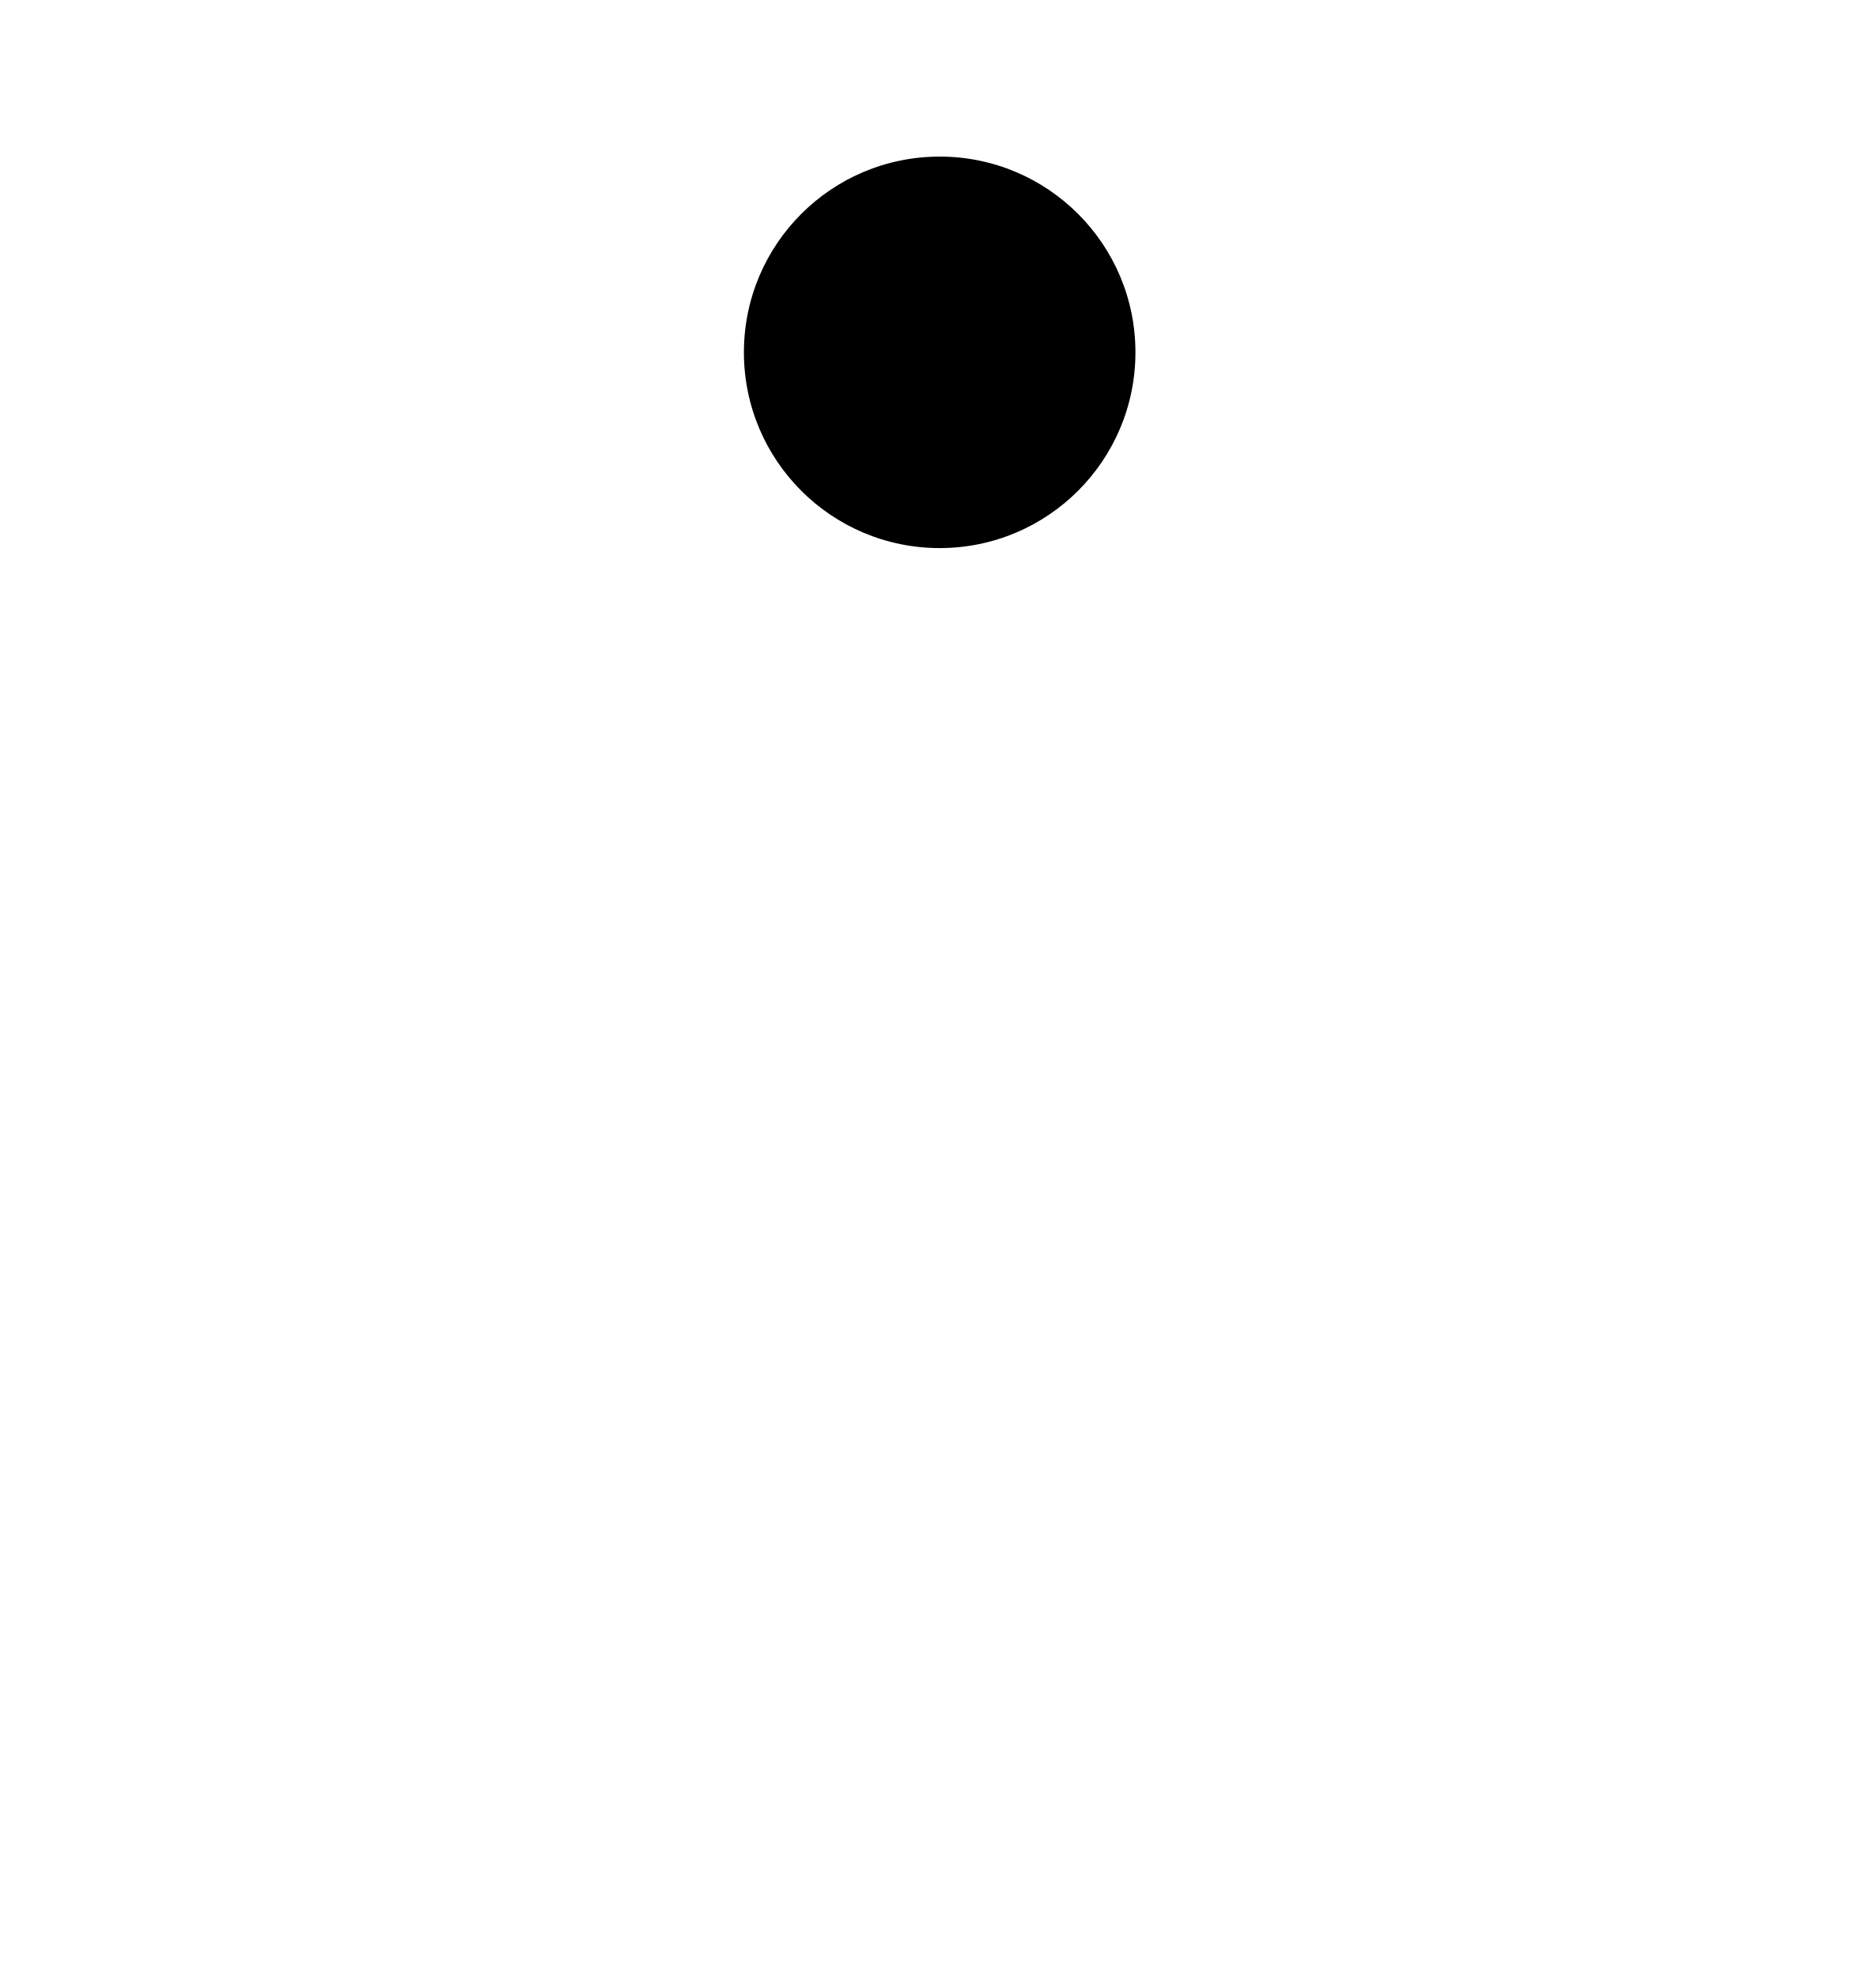
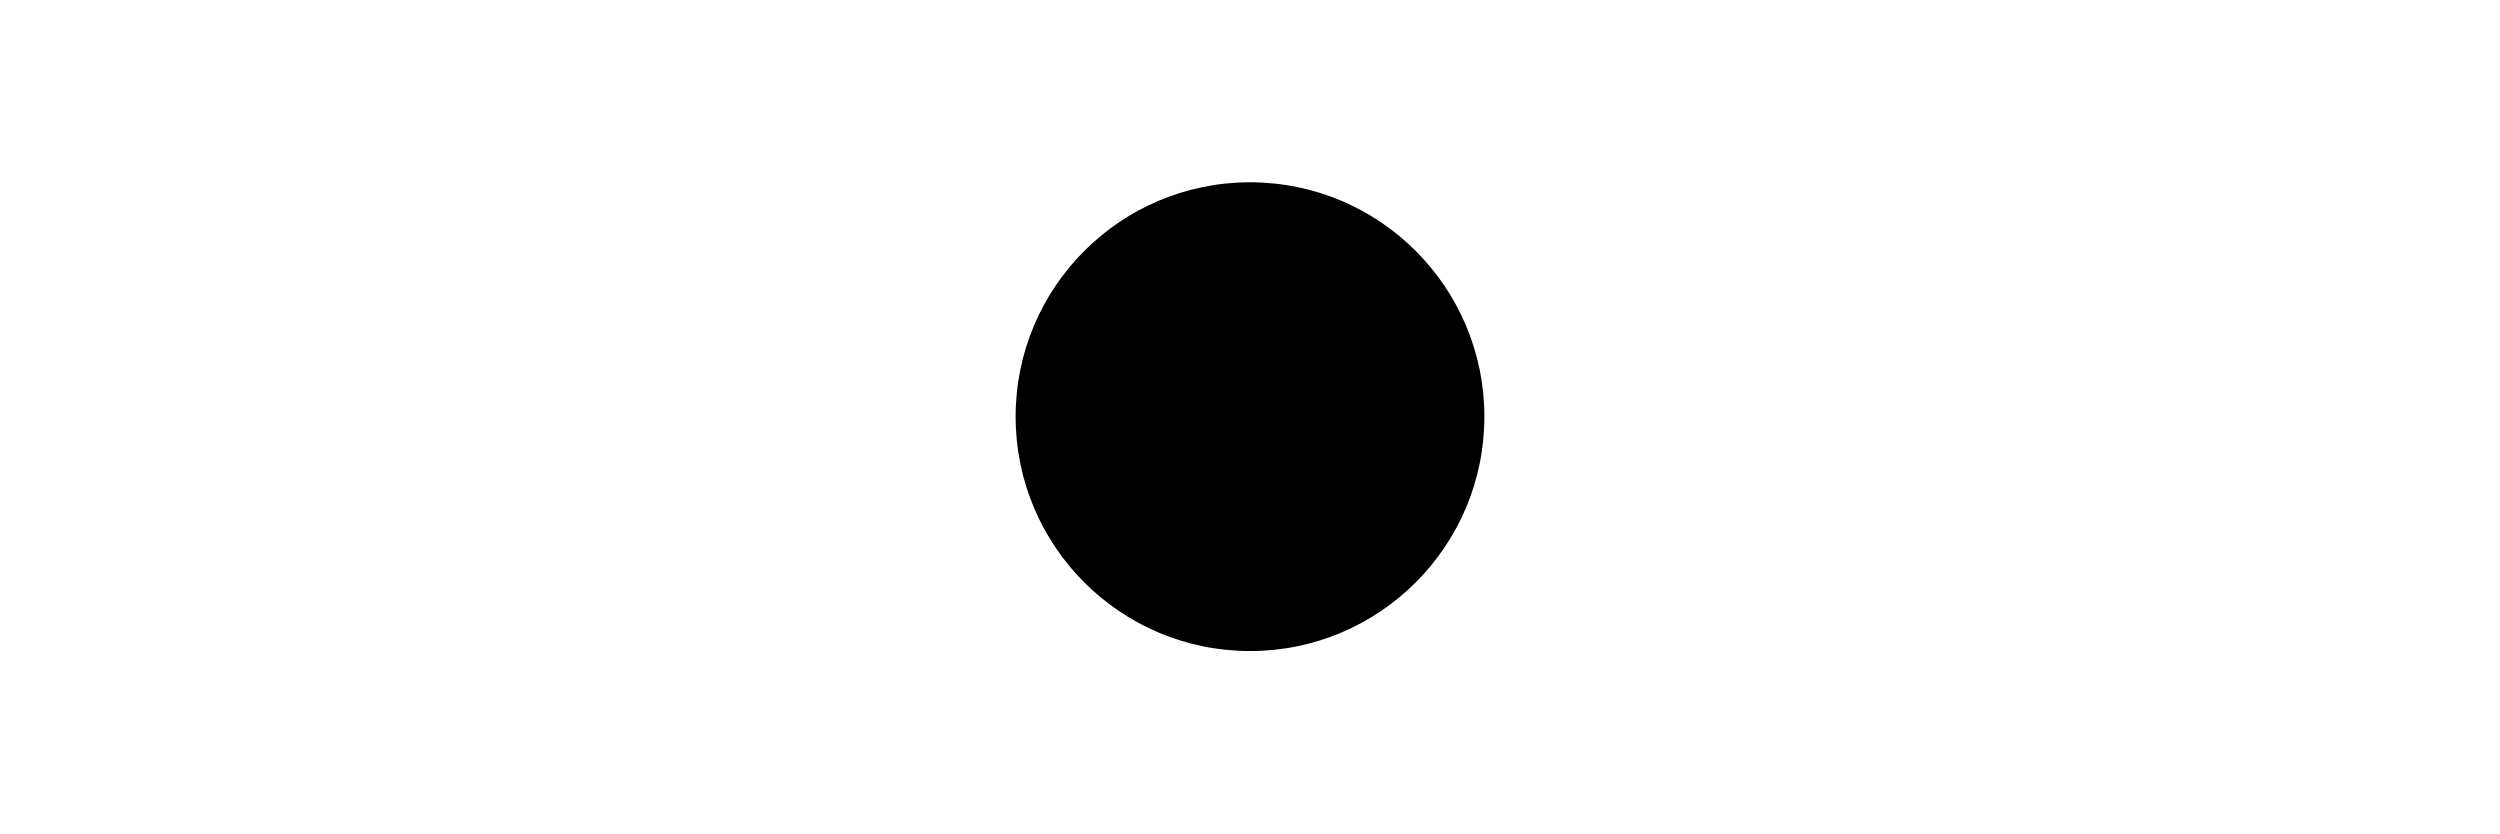
- <svg xmlns="http://www.w3.org/2000/svg" viewBox="0 0 95.8 101">
-   <circle cx="48" cy="18" r="10" fill="black" />
+ <svg xmlns="http://www.w3.org/2000/svg" viewBox="0 0 96 32">
+   <circle cx="48" cy="16" r="9" fill="black" />
</svg>
